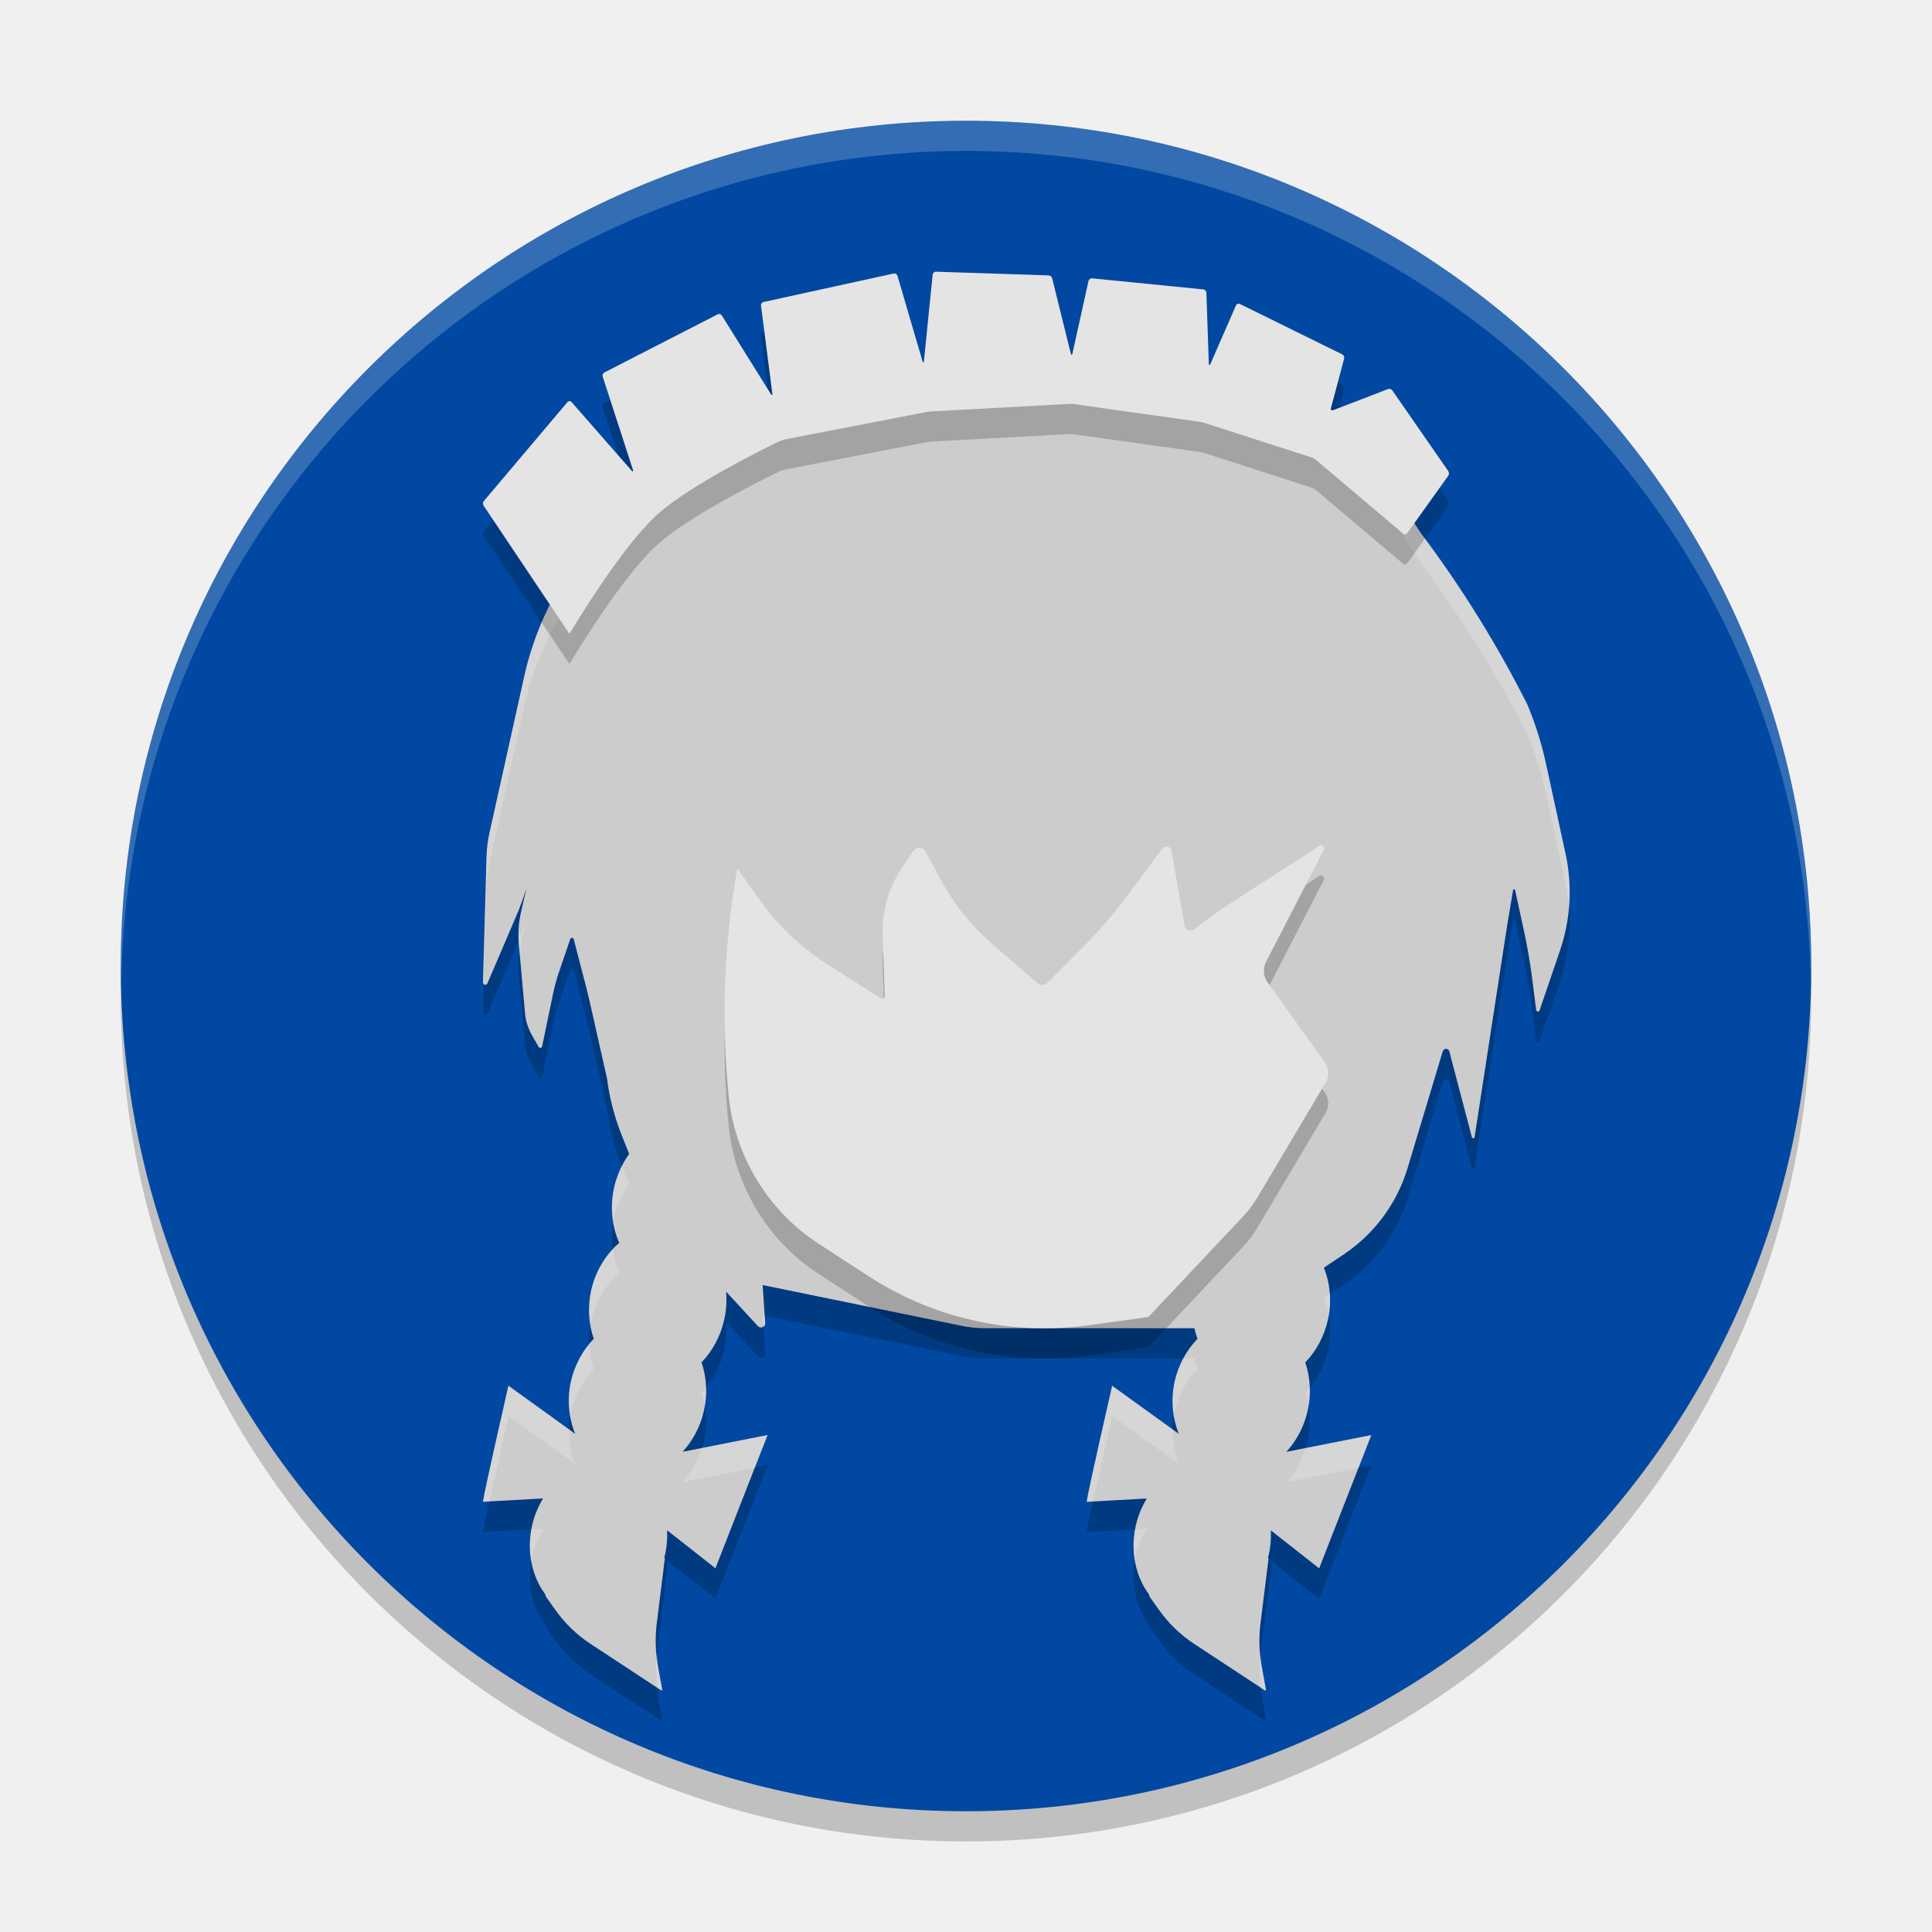
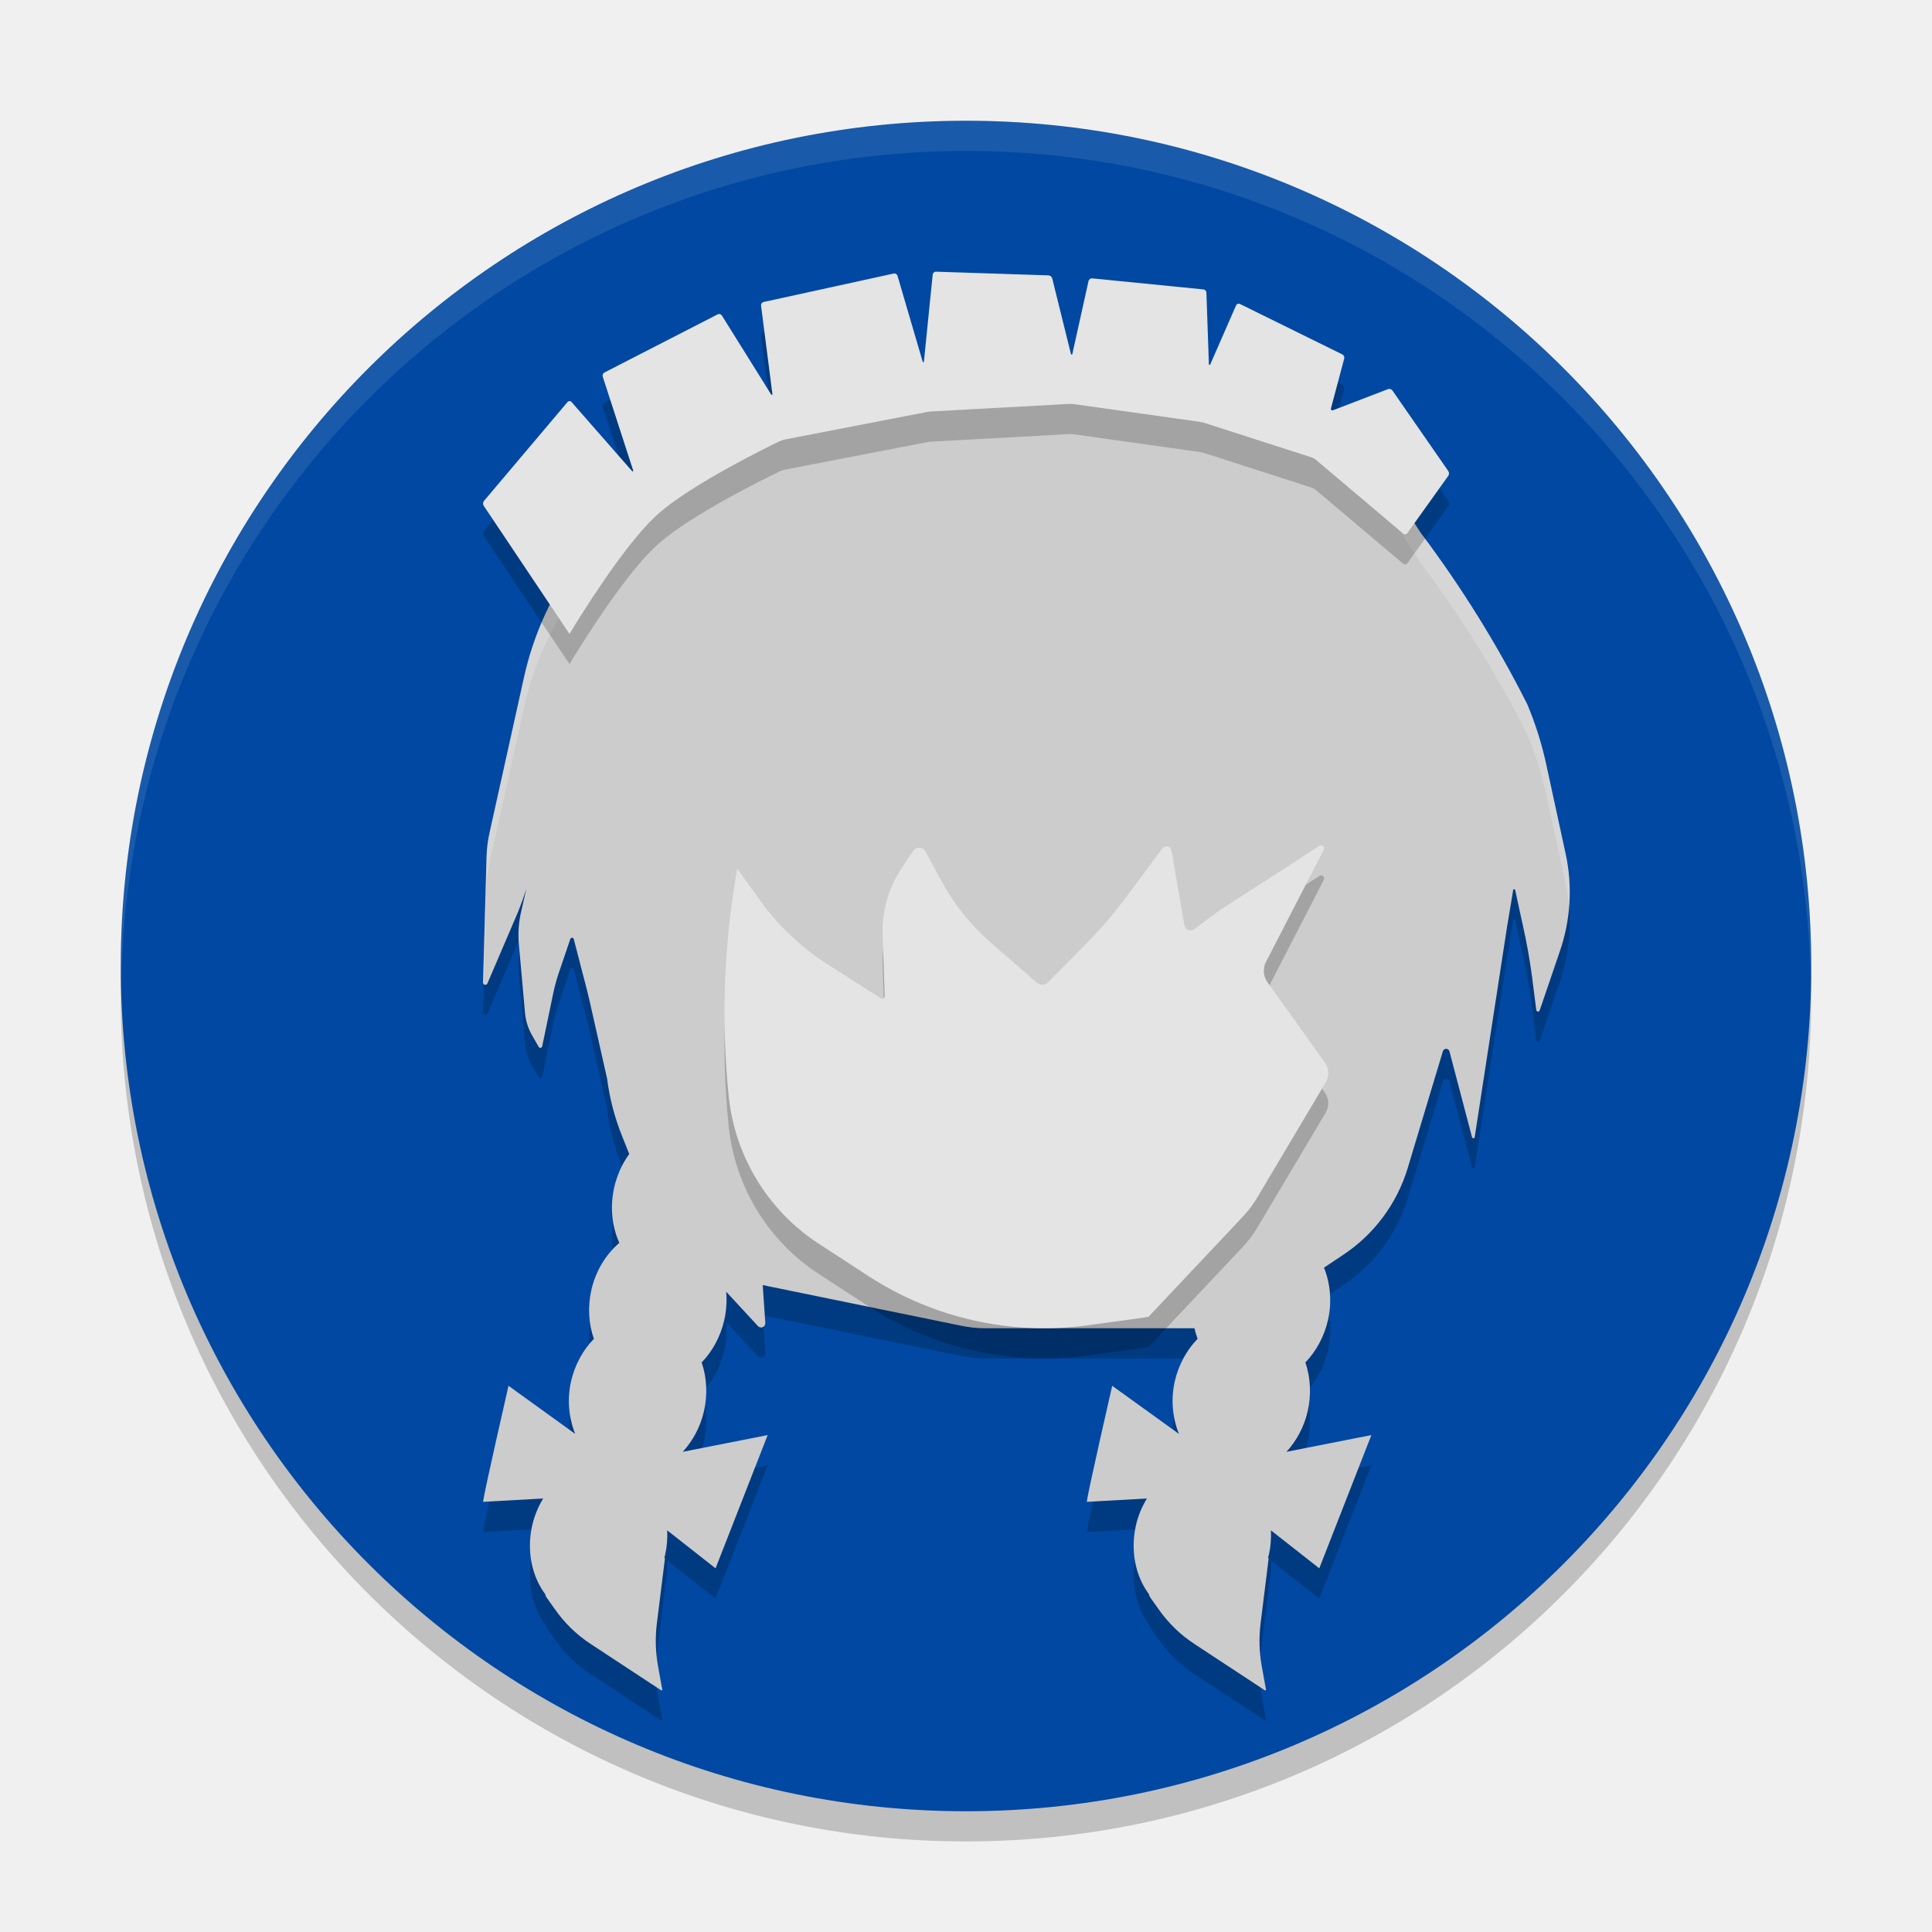
<svg xmlns="http://www.w3.org/2000/svg" width="64" height="64" version="1.1">
  <g>
-     <circle cx="32" cy="33" r="28" style="opacity:.2" />
-     <circle cx="32" cy="32" r="28" style="fill:#0048a1" />
-     <path d="M 32 4 A 28 28 0 0 0 4 32 A 28 28 0 0 0 4.021 32.586 A 28 28 0 0 1 32 5 A 28 28 0 0 1 59.979 32.414 A 28 28 0 0 0 60 32 A 28 28 0 0 0 32 4 z" style="fill:#ffffff;opacity:.2" />
+     <circle style="opacity:0.2" cx="32" cy="33" r="28" />
+     <circle style="fill:#0048a1" cx="32" cy="32" r="28" />
+     <path style="opacity:0.1;fill:#ffffff" d="M 32,4 A 28,28 0 0 0 4,32 28,28 0 0 0 4.021,32.586 28,28 0 0 1 32,5 28,28 0 0 1 59.979,32.414 28,28 0 0 0 60,32 28,28 0 0 0 32,4 Z" />
  </g>
-   <path d="m35.874 13.009a31.129 31.13 0 0 0-5.117 0.297l-2.914 0.406a9.641 9.641 0 0 0-3.5 1.211l-1.445 0.836a10.214 10.214 0 0 0-3.32 3.101l-0.687 1.016a10.277 10.277 0 0 0-1.531 3.555l-1.141 5.14a4.225 4.225 0 0 0-0.102 0.797l-0.117 4.172a0.076 0.076 0 0 0 0.148 0.031l1.023-2.391a10.679 10.679 0 0 0 0.266-0.742l-0.172 0.75a3.42 3.42 0 0 0-0.078 1.086l0.203 2.273a1.819 1.819 0 0 0 0.234 0.75l0.219 0.383a0.063 0.063 0 0 0 0.117-0.024l0.367-1.766a6.262 6.262 0 0 1 0.219-0.773l0.344-1.008a0.06 0.06 0 0 1 0.117 0.008l0.32 1.234a26.239 26.24 0 0 1 0.195 0.773l0.586 2.601a7.735 7.735 0 0 0 0.5 1.914l0.234 0.586c-0.237 0.325-0.408 0.708-0.5 1.117-0.138 0.628-0.077 1.279 0.172 1.828-0.458 0.391-0.787 0.945-0.93 1.57-0.119 0.545-0.09 1.109 0.086 1.609-0.37 0.377-0.634 0.873-0.758 1.414-0.134 0.605-0.071 1.214 0.141 1.734l-2.211-1.594s-0.799 3.49-0.844 3.844l1.992-0.109c-0.165 0.274-0.293 0.575-0.367 0.906-0.179 0.82-0.017 1.656 0.437 2.266v8e-3c0.007 0.034 0.02 0.065 0.039 0.094l0.266 0.375c0.322 0.464 0.729 0.863 1.203 1.172l2.328 1.531c0.017 0.02 0.049 8.56e-4 0.039-0.024l-0.141-0.781c-0.082-0.461-0.095-0.933-0.039-1.398l0.266-2.141c0.003-0.022-0.002-0.044-0.016-0.063 8e-3 -0.023 0.016-0.047 0.024-0.07 0.062-0.275 0.083-0.551 0.07-0.82l1.601 1.258 1.726-4.414-2.812 0.555c0.33-0.362 0.585-0.827 0.703-1.352 0.122-0.544 0.095-1.108-0.078-1.609 0.366-0.377 0.627-0.869 0.75-1.406 0.07-0.314 0.09-0.628 0.063-0.937l1.055 1.141a0.14 0.14 0 0 0 0.242-0.102l-0.086-1.258 6.562 1.344a3.924 3.924 0 0 0 0.789 0.086h6.953c0.025 0.121 0.061 0.237 0.102 0.352-0.37 0.377-0.634 0.873-0.758 1.414-0.134 0.605-0.071 1.214 0.141 1.734l-2.211-1.594s-0.799 3.49-0.844 3.844l1.992-0.109c-0.165 0.274-0.293 0.575-0.367 0.906-0.179 0.82-0.017 1.656 0.437 2.266v8e-3c0.007 0.034 0.02 0.065 0.039 0.094l0.266 0.375c0.322 0.464 0.729 0.863 1.203 1.172l2.328 1.531c0.017 0.02 0.049 8.56e-4 0.039-0.024l-0.141-0.781c-0.082-0.461-0.095-0.933-0.039-1.398l0.266-2.141c0.003-0.022-0.002-0.044-0.016-0.063 8e-3 -0.023 0.016-0.047 0.024-0.07 0.062-0.275 0.083-0.551 0.07-0.82l1.601 1.258 1.726-4.414-2.812 0.555c0.33-0.362 0.585-0.827 0.703-1.352 0.122-0.544 0.095-1.108-0.078-1.609 0.366-0.377 0.627-0.869 0.75-1.406 0.133-0.593 0.081-1.204-0.133-1.734l0.633-0.422a5.283 5.283 0 0 0 2.14-2.875l1.164-3.867a0.113 0.113 0 0 1 0.219 0l0.75 2.851a0.046 0.046 0 0 0 0.086-8e-3l1.078-7.008a63.955 63.957 0 0 1 0.133-0.789l0.063-0.383a0.035 0.035 0 0 1 0.07 0l0.258 1.187a18.987 18.988 0 0 1 0.297 1.664l0.141 1.109a0.059 0.059 0 0 0 0.117 8e-3l0.664-1.945a5.999 5.999 0 0 0 0.195-3.219l-0.649-2.992a11.356 11.356 0 0 0-0.625-1.976 37.621 37.622 0 0 0-3.531-5.679l-1.539-2.382a6.222 6.222 0 0 0-4.562-2.812l-2.523-0.273a31.129 31.13 0 0 0-2.562-0.172z" style="opacity:.2" />
-   <path d="m35.874 12.009a31.129 31.13 0 0 0-5.117 0.297l-2.914 0.406a9.641 9.641 0 0 0-3.5 1.211l-1.445 0.836a10.214 10.214 0 0 0-3.32 3.101l-0.687 1.016a10.277 10.277 0 0 0-1.531 3.555l-1.141 5.14a4.225 4.225 0 0 0-0.102 0.797l-0.117 4.172a0.076 0.076 0 0 0 0.148 0.031l1.023-2.391a10.679 10.679 0 0 0 0.266-0.742l-0.172 0.75a3.42 3.42 0 0 0-0.078 1.086l0.203 2.273a1.819 1.819 0 0 0 0.234 0.75l0.219 0.383a0.063 0.063 0 0 0 0.117-0.024l0.367-1.766a6.262 6.262 0 0 1 0.219-0.773l0.344-1.008a0.06 0.06 0 0 1 0.117 0.008l0.32 1.234a26.239 26.24 0 0 1 0.195 0.773l0.586 2.601a7.735 7.735 0 0 0 0.5 1.914l0.234 0.586c-0.237 0.325-0.408 0.708-0.5 1.117-0.138 0.628-0.077 1.279 0.172 1.828-0.458 0.391-0.787 0.945-0.93 1.57-0.119 0.545-0.09 1.109 0.086 1.609-0.37 0.377-0.634 0.873-0.758 1.414-0.134 0.605-0.071 1.214 0.141 1.734l-2.211-1.594s-0.799 3.49-0.844 3.844l1.992-0.109c-0.165 0.274-0.293 0.575-0.367 0.906-0.179 0.82-0.017 1.656 0.437 2.266v8e-3c0.007 0.034 0.02 0.065 0.039 0.094l0.266 0.375c0.322 0.464 0.729 0.863 1.203 1.172l2.328 1.531c0.017 0.02 0.049 8.56e-4 0.039-0.024l-0.141-0.781c-0.082-0.461-0.095-0.933-0.039-1.398l0.266-2.141c0.003-0.022-0.002-0.044-0.016-0.063 8e-3 -0.023 0.016-0.047 0.024-0.07 0.062-0.275 0.083-0.551 0.07-0.82l1.601 1.258 1.726-4.414-2.812 0.555c0.33-0.362 0.585-0.827 0.703-1.352 0.122-0.544 0.095-1.108-0.078-1.609 0.366-0.377 0.627-0.869 0.75-1.406 0.07-0.314 0.09-0.628 0.063-0.937l1.055 1.141a0.14 0.14 0 0 0 0.242-0.102l-0.086-1.258 6.562 1.344a3.924 3.924 0 0 0 0.789 0.086h6.953c0.025 0.121 0.061 0.237 0.102 0.352-0.37 0.377-0.634 0.873-0.758 1.414-0.134 0.605-0.071 1.214 0.141 1.734l-2.211-1.594s-0.799 3.49-0.844 3.844l1.992-0.109c-0.165 0.274-0.293 0.575-0.367 0.906-0.179 0.82-0.017 1.656 0.437 2.266v8e-3c0.007 0.034 0.02 0.065 0.039 0.094l0.266 0.375c0.322 0.464 0.729 0.863 1.203 1.172l2.328 1.531c0.017 0.02 0.049 8.56e-4 0.039-0.024l-0.141-0.781c-0.082-0.461-0.095-0.933-0.039-1.398l0.266-2.141c0.003-0.022-0.002-0.044-0.016-0.063 8e-3 -0.023 0.016-0.047 0.024-0.07 0.062-0.275 0.083-0.551 0.07-0.82l1.601 1.258 1.726-4.414-2.812 0.555c0.33-0.362 0.585-0.827 0.703-1.352 0.122-0.544 0.095-1.108-0.078-1.609 0.366-0.377 0.627-0.869 0.75-1.406 0.133-0.593 0.081-1.204-0.133-1.734l0.633-0.422a5.283 5.283 0 0 0 2.14-2.875l1.164-3.867a0.113 0.113 0 0 1 0.219 0l0.75 2.851a0.046 0.046 0 0 0 0.086-8e-3l1.078-7.008a63.955 63.957 0 0 1 0.133-0.789l0.063-0.383a0.035 0.035 0 0 1 0.07 0l0.258 1.187a18.987 18.988 0 0 1 0.297 1.664l0.141 1.109a0.059 0.059 0 0 0 0.117 8e-3l0.664-1.945a5.999 5.999 0 0 0 0.195-3.219l-0.649-2.992a11.356 11.356 0 0 0-0.625-1.976 37.621 37.622 0 0 0-3.531-5.679l-1.539-2.382a6.222 6.222 0 0 0-4.562-2.812l-2.523-0.273a31.129 31.13 0 0 0-2.562-0.172z" style="fill:#cccccc" />
-   <path d="m35.875 12.01a31.129 31.13 0 0 0-5.117 0.297l-2.914 0.406a9.641 9.641 0 0 0-3.5 1.211l-1.445 0.836a10.214 10.214 0 0 0-3.32 3.102l-0.688 1.016a10.277 10.277 0 0 0-1.531 3.555l-1.141 5.139a4.225 4.225 0 0 0-0.102 0.797l-0.117 4.172a0.076 0.076 0 0 0 0.027 0.039l0.09-3.211a4.225 4.225 0 0 1 0.102-0.797l1.141-5.139a10.277 10.277 0 0 1 1.531-3.555l0.688-1.016a10.214 10.214 0 0 1 3.32-3.102l1.445-0.836a9.641 9.641 0 0 1 3.5-1.211l2.914-0.406a31.129 31.13 0 0 1 5.117-0.297 31.129 31.13 0 0 1 2.562 0.172l2.523 0.273a6.222 6.222 0 0 1 4.561 2.812l1.539 2.381a37.621 37.622 0 0 1 3.531 5.68 11.356 11.356 0 0 1 0.625 1.977l0.65 2.992a5.999 5.999 0 0 1 0.111 0.758 5.999 5.999 0 0 0-0.111-1.758l-0.65-2.992a11.356 11.356 0 0 0-0.625-1.977 37.621 37.622 0 0 0-3.531-5.68l-1.539-2.381a6.222 6.222 0 0 0-4.561-2.812l-2.523-0.273a31.129 31.13 0 0 0-2.562-0.172zm-18.438 18.428a10.679 10.679 0 0 1-0.238 0.664 3.42 3.42 0 0 0-0.012 0.172l0.039 0.445a3.42 3.42 0 0 1 0.039-0.531l0.172-0.75zm3.168 8.189c-0.114 0.225-0.205 0.465-0.262 0.717-0.085 0.387-0.085 0.779-0.021 1.154 0.009-0.051 0.01-0.103 0.021-0.154 0.092-0.409 0.263-0.792 0.5-1.117l-0.234-0.586a7.735 7.735 0 0 1-0.004-0.014zm-0.303 2.76c-0.344 0.369-0.598 0.834-0.717 1.355-0.085 0.389-0.091 0.787-0.025 1.166 0.009-0.055 0.013-0.111 0.025-0.166 0.142-0.626 0.472-1.179 0.93-1.57-0.111-0.245-0.178-0.511-0.213-0.785zm23.752 1.475-0.195 0.131c0.074 0.185 0.12 0.382 0.154 0.582 0.041-0.238 0.058-0.478 0.041-0.713zm-18.789 0.709 0.025 0.369a0.14 0.14 0 0 0 0.061-0.111l-0.018-0.244-0.068-0.014zm-5.746 0.963c-0.287 0.35-0.5 0.772-0.605 1.232-0.085 0.387-0.082 0.773-0.02 1.139 0.008-0.046 0.009-0.092 0.02-0.139 0.124-0.541 0.388-1.037 0.758-1.414-0.091-0.259-0.14-0.537-0.152-0.818zm19.68 0.467c-0.127 0.238-0.224 0.496-0.285 0.766-0.086 0.388-0.083 0.774-0.02 1.141 0.008-0.047 0.009-0.094 0.02-0.141 0.124-0.541 0.388-1.037 0.758-1.414-0.04-0.115-0.077-0.231-0.102-0.352h-0.371zm-22.355 0.906s-0.798 3.491-0.842 3.844l0.215-0.012c0.243-1.128 0.627-2.832 0.627-2.832l2.211 1.594c-0.143-0.351-0.208-0.743-0.201-1.146l-2.01-1.447zm20 0s-0.799 3.491-0.844 3.844l0.215-0.012c0.243-1.128 0.629-2.832 0.629-2.832l2.211 1.594c-0.143-0.351-0.21-0.743-0.203-1.146l-2.008-1.447zm-13.451 0.049c-0.049 0.06-0.097 0.122-0.15 0.178 0.047 0.136 0.082 0.278 0.107 0.422 0.032-0.2 0.05-0.401 0.043-0.6zm19.998 0.002c-0.049 0.06-0.095 0.121-0.148 0.176 0.047 0.138 0.08 0.281 0.105 0.426 0.032-0.201 0.05-0.402 0.043-0.602zm-17.961 1.582-2.176 0.43c-0.134 0.431-0.356 0.817-0.637 1.125l2.389-0.471 0.424-1.084zm20 0-2.176 0.43c-0.134 0.431-0.356 0.817-0.637 1.125l2.389-0.471 0.424-1.084zm-27.438 3.102-0.387 0.021c-0.063 0.352-0.064 0.704-0.006 1.039 0.009-0.052 0.014-0.103 0.025-0.154 0.074-0.331 0.202-0.633 0.367-0.906zm20 0-0.387 0.021c-0.063 0.354-0.067 0.708-0.008 1.045 0.009-0.054 0.016-0.107 0.027-0.16 0.074-0.331 0.202-0.633 0.367-0.906zm-16.234 4.156c-0.044 0.369-0.031 0.741 0.012 1.109l0.129 0.086c0.017 0.02 0.048 0.001 0.039-0.023l-0.141-0.781c-0.023-0.129-0.027-0.26-0.039-0.391zm20 0.008c-0.043 0.366-0.033 0.736 0.01 1.102l0.131 0.086c0.017 0.02 0.048 0.001 0.039-0.023l-0.141-0.781c-0.023-0.127-0.027-0.255-0.039-0.383z" style="fill:#ffffff;opacity:.2" />
-   <path d="m43.789 29.003a0.104 0.105 0 0 0-0.085 0.016l-0.614 0.399a142.597 143.532 0 0 1-1.818 1.173l-0.567 0.368a8.175 8.229 0 0 0-0.559 0.383l-0.583 0.438a0.207 0.208 0 0 1-0.326-0.125l-0.427-2.471a0.172 0.173 0 0 0-0.311-0.07l-1.158 1.556a14.626 14.722 0 0 1-1.367 1.603l-1.258 1.267a0.264 0.266 0 0 1-0.365 0.016l-1.53-1.329a7.387 7.436 0 0 1-1.655-2.08l-0.505-0.938a0.241 0.242 0 0 0-0.412-0.016l-0.381 0.571a3.723 3.747 0 0 0-0.629 2.229l0.07 2.002a0.086 0.086 0 0 1-0.132 0.078l-1.763-1.126a8.143 8.196 0 0 1-2.253-2.143l-0.738-1.032a27.057 27.234 0 0 0-0.28 7.577 6.605 6.648 0 0 0 2.983 4.856l1.647 1.071a10.744 10.815 0 0 0 7.279 1.626l1.655-0.227c0.111-0.015 0.228-0.032 0.342-0.055l3.115-3.308a3.601 3.625 0 0 0 0.482-0.633l2.268-3.816a0.605 0.609 0 0 0-0.023-0.665l-1.903-2.659a0.646 0.65 0 0 1-0.047-0.68l1.911-3.706a0.104 0.105 0 0 0-0.062-0.149z" style="opacity:.2" />
-   <path d="m43.789 28.003a0.104 0.105 0 0 0-0.085 0.016l-0.614 0.399a142.597 143.532 0 0 1-1.818 1.173l-0.567 0.368a8.175 8.229 0 0 0-0.559 0.383l-0.583 0.438a0.207 0.208 0 0 1-0.326-0.125l-0.427-2.471a0.172 0.173 0 0 0-0.311-0.07l-1.158 1.556a14.626 14.722 0 0 1-1.367 1.603l-1.258 1.267a0.264 0.266 0 0 1-0.365 0.016l-1.53-1.329a7.387 7.436 0 0 1-1.655-2.08l-0.505-0.938a0.241 0.242 0 0 0-0.412-0.016l-0.381 0.571a3.723 3.747 0 0 0-0.629 2.229l0.07 2.002a0.086 0.086 0 0 1-0.132 0.078l-1.763-1.126a8.143 8.196 0 0 1-2.253-2.143l-0.738-1.032a27.057 27.234 0 0 0-0.28 7.577 6.605 6.648 0 0 0 2.983 4.856l1.647 1.071a10.744 10.815 0 0 0 7.279 1.626l1.655-0.227c0.111-0.015 0.228-0.032 0.342-0.055l3.115-3.308a3.601 3.625 0 0 0 0.482-0.633l2.268-3.816a0.605 0.609 0 0 0-0.023-0.665l-1.903-2.659a0.646 0.65 0 0 1-0.047-0.68l1.911-3.706a0.104 0.105 0 0 0-0.062-0.149z" style="fill:#e4e4e4" />
-   <path d="m18.81 21.917-2.788-4.164a0.133 0.133 93.202 0 1 0.009-0.159l2.77-3.277a0.086 0.086 179.493 0 1 0.13-0.001l2.009 2.293a0.021 0.021 150.408 0 0 0.035-0.02l-1.009-3.111a0.118 0.118 112.429 0 1 0.058-0.141l3.747-1.923a0.109 0.109 15.426 0 1 0.142 0.039l1.633 2.617a0.022 0.022 160.36 0 0 0.04-0.014l-0.376-2.931a0.109 0.109 125.172 0 1 0.085-0.121l4.309-0.943a0.107 0.107 30.66 0 1 0.126 0.075l0.836 2.852a0.02 0.02 174.722 0 0 0.038-0.004l0.292-2.888a0.107 0.107 138.826 0 1 0.11-0.096l3.725 0.122a0.132 0.132 38.983 0 1 0.124 0.1l0.621 2.507a0.023 0.023 179.294 0 0 0.046-5.62e-4l0.536-2.42a0.113 0.113 144.09 0 1 0.121-0.088l3.681 0.366a0.114 0.114 46.847 0 1 0.103 0.11l0.082 2.372a0.023 0.023 10.808 0 0 0.043 0.008l0.856-1.96a0.096 0.096 159.914 0 1 0.13-0.047l3.388 1.669a0.122 0.122 65.565 0 1 0.064 0.141l-0.439 1.65a0.051 0.051 41.935 0 0 0.068 0.061l1.82-0.7a0.127 0.127 17.113 0 1 0.15 0.046l1.848 2.665a0.142 0.142 90.415 0 1-0.001 0.164l-1.355 1.895a0.092 0.092 172.894 0 1-0.135 0.017l-2.88-2.435a0.506 0.506 29.039 0 0-0.172-0.095l-3.511-1.132a1.161 1.161 12.94 0 0-0.194-0.045l-4.128-0.581a1.025 1.025 2.441 0 0-0.199-0.009l-4.528 0.248a1.465 1.465 172.961 0 0-0.198 0.024l-4.665 0.902c-0.054 0.01-0.139 0.038-0.188 0.062-0.493 0.238-2.88 1.415-3.983 2.372-0.042 0.036-0.108 0.096-0.148 0.134-1.078 1.024-2.49 3.32-2.774 3.79-0.028 0.047-0.051 0.085-0.051 0.085z" style="opacity:.2" />
-   <path d="m18.81 20.917-2.788-4.164a0.133 0.133 93.202 0 1 0.009-0.159l2.77-3.277a0.086 0.086 179.493 0 1 0.13-0.001l2.009 2.293a0.021 0.021 150.408 0 0 0.035-0.02l-1.009-3.111a0.118 0.118 112.429 0 1 0.058-0.141l3.747-1.923a0.109 0.109 15.426 0 1 0.142 0.039l1.633 2.617a0.022 0.022 160.36 0 0 0.04-0.014l-0.376-2.931a0.109 0.109 125.172 0 1 0.085-0.121l4.309-0.943a0.107 0.107 30.66 0 1 0.126 0.075l0.836 2.852a0.02 0.02 174.722 0 0 0.038-0.004l0.292-2.888a0.107 0.107 138.826 0 1 0.11-0.096l3.725 0.122a0.132 0.132 38.983 0 1 0.124 0.1l0.621 2.507a0.023 0.023 179.294 0 0 0.046-5.62e-4l0.536-2.42a0.113 0.113 144.09 0 1 0.121-0.088l3.681 0.366a0.114 0.114 46.847 0 1 0.103 0.11l0.082 2.372a0.023 0.023 10.808 0 0 0.043 0.008l0.856-1.96a0.096 0.096 159.914 0 1 0.13-0.047l3.388 1.669a0.122 0.122 65.565 0 1 0.064 0.141l-0.439 1.65a0.051 0.051 41.935 0 0 0.068 0.061l1.82-0.7a0.127 0.127 17.113 0 1 0.15 0.046l1.848 2.665a0.142 0.142 90.415 0 1-0.001 0.164l-1.355 1.895a0.092 0.092 172.894 0 1-0.135 0.017l-2.88-2.435a0.506 0.506 29.039 0 0-0.172-0.095l-3.511-1.132a1.161 1.161 12.94 0 0-0.194-0.045l-4.128-0.581a1.025 1.025 2.441 0 0-0.199-0.009l-4.528 0.248a1.465 1.465 172.961 0 0-0.198 0.024l-4.665 0.902c-0.054 0.01-0.139 0.038-0.188 0.062-0.493 0.238-2.88 1.414-3.983 2.372-0.042 0.036-0.108 0.096-0.148 0.134-1.078 1.024-2.49 3.32-2.774 3.79-0.028 0.047-0.051 0.085-0.051 0.085z" style="fill:#e4e4e4" />
+   <path style="opacity:0.2" d="M 35.874,13.009 A 31.129,31.13 0 0 0 30.758,13.306 L 27.844,13.712 A 9.641,9.641 0 0 0 24.344,14.923 L 22.899,15.759 A 10.214,10.214 0 0 0 19.579,18.861 L 18.891,19.876 A 10.277,10.277 0 0 0 17.36,23.431 L 16.22,28.571 A 4.225,4.225 0 0 0 16.118,29.368 L 16.001,33.54 A 0.076,0.076 0 0 0 16.149,33.571 L 17.173,31.18 A 10.679,10.679 0 0 0 17.438,30.438 L 17.266,31.188 A 3.42,3.42 0 0 0 17.188,32.274 L 17.391,34.548 A 1.819,1.819 0 0 0 17.626,35.297 L 17.845,35.68 A 0.063,0.063 0 0 0 17.962,35.657 L 18.329,33.891 A 6.262,6.262 0 0 1 18.548,33.118 L 18.891,32.11 A 0.06,0.06 0 0 1 19.009,32.118 L 19.329,33.352 A 26.239,26.24 0 0 1 19.524,34.125 L 20.11,36.727 A 7.735,7.735 0 0 0 20.61,38.641 L 20.844,39.227 C 20.608,39.552 20.436,39.935 20.344,40.344 20.206,40.972 20.267,41.623 20.516,42.172 20.058,42.563 19.729,43.116 19.587,43.742 19.467,44.287 19.497,44.851 19.673,45.351 19.303,45.729 19.039,46.224 18.915,46.765 18.781,47.37 18.844,47.98 19.055,48.5 L 16.845,46.906 C 16.845,46.906 16.045,50.396 16.001,50.75 L 17.993,50.64 C 17.828,50.914 17.7,51.215 17.626,51.547 17.447,52.366 17.609,53.203 18.063,53.812 V 53.82 C 18.071,53.854 18.084,53.885 18.103,53.914 L 18.368,54.289 C 18.69,54.753 19.097,55.152 19.571,55.461 L 21.899,56.992 C 21.916,57.011 21.948,56.993 21.938,56.968 L 21.797,56.187 C 21.715,55.726 21.702,55.254 21.758,54.789 L 22.024,52.648 C 22.027,52.626 22.022,52.604 22.008,52.586 22.016,52.562 22.024,52.539 22.032,52.515 22.094,52.24 22.115,51.964 22.102,51.695 L 23.704,52.953 25.43,48.539 22.618,49.093 C 22.948,48.731 23.203,48.267 23.321,47.742 23.443,47.198 23.416,46.634 23.243,46.133 23.609,45.756 23.87,45.264 23.993,44.726 24.063,44.413 24.083,44.098 24.055,43.789 L 25.11,44.93 A 0.14,0.14 0 0 0 25.352,44.828 L 25.266,43.57 31.828,44.914 A 3.924,3.924 0 0 0 32.617,45 H 39.57 C 39.595,45.12 39.631,45.236 39.671,45.351 39.302,45.729 39.038,46.224 38.914,46.765 38.78,47.37 38.843,47.98 39.054,48.5 L 36.843,46.906 C 36.843,46.906 36.044,50.396 36,50.75 L 37.992,50.64 C 37.827,50.914 37.698,51.215 37.625,51.547 37.446,52.366 37.607,53.203 38.062,53.812 V 53.82 C 38.069,53.854 38.082,53.885 38.101,53.914 L 38.367,54.289 C 38.689,54.753 39.096,55.152 39.57,55.461 L 41.898,56.992 C 41.915,57.011 41.946,56.993 41.937,56.968 L 41.796,56.187 C 41.714,55.726 41.701,55.254 41.757,54.789 L 42.023,52.648 C 42.026,52.626 42.02,52.604 42.007,52.586 42.015,52.562 42.023,52.539 42.031,52.515 42.093,52.24 42.114,51.964 42.101,51.695 L 43.703,52.953 45.429,48.539 42.617,49.093 C 42.947,48.731 43.202,48.267 43.32,47.742 43.442,47.198 43.414,46.634 43.242,46.133 43.607,45.756 43.869,45.264 43.992,44.726 44.125,44.134 44.072,43.522 43.859,42.992 L 44.492,42.57 A 5.283,5.283 0 0 0 46.632,39.695 L 47.796,35.828 A 0.113,0.113 0 0 1 48.015,35.828 L 48.765,38.68 A 0.046,0.046 0 0 0 48.851,38.672 L 49.929,31.664 A 63.955,63.957 0 0 1 50.062,30.875 L 50.124,30.492 A 0.035,0.035 0 0 1 50.194,30.492 L 50.452,31.68 A 18.987,18.988 0 0 1 50.749,33.344 L 50.89,34.453 A 0.059,0.059 0 0 0 51.007,34.461 L 51.671,32.516 A 5.998,5.999 0 0 0 51.866,29.297 L 51.217,26.305 A 11.356,11.356 0 0 0 50.592,24.329 37.621,37.622 0 0 0 47.061,18.649 L 45.522,16.267 A 6.222,6.222 0 0 0 40.96,13.455 L 38.437,13.181 A 31.129,31.13 0 0 0 35.874,13.009 Z" />
+   <path style="fill:#cccccc" d="M 35.874,12.009 A 31.129,31.13 0 0 0 30.758,12.306 L 27.844,12.712 A 9.641,9.641 0 0 0 24.344,13.923 L 22.899,14.759 A 10.214,10.214 0 0 0 19.579,17.861 L 18.891,18.876 A 10.277,10.277 0 0 0 17.36,22.431 L 16.22,27.571 A 4.225,4.225 0 0 0 16.118,28.368 L 16.001,32.54 A 0.076,0.076 0 0 0 16.149,32.571 L 17.173,30.18 A 10.679,10.679 0 0 0 17.438,29.438 L 17.266,30.188 A 3.42,3.42 0 0 0 17.188,31.274 L 17.391,33.548 A 1.819,1.819 0 0 0 17.626,34.297 L 17.845,34.68 A 0.063,0.063 0 0 0 17.962,34.657 L 18.329,32.891 A 6.262,6.262 0 0 1 18.548,32.118 L 18.891,31.11 A 0.06,0.06 0 0 1 19.009,31.118 L 19.329,32.352 A 26.239,26.24 0 0 1 19.524,33.125 L 20.11,35.727 A 7.735,7.735 0 0 0 20.61,37.641 L 20.844,38.227 C 20.608,38.552 20.436,38.935 20.344,39.344 20.206,39.972 20.267,40.623 20.516,41.172 20.058,41.563 19.729,42.116 19.587,42.742 19.467,43.287 19.497,43.851 19.673,44.351 19.303,44.729 19.039,45.224 18.915,45.765 18.781,46.37 18.844,46.98 19.055,47.5 L 16.845,45.906 C 16.845,45.906 16.045,49.396 16.001,49.75 L 17.993,49.64 C 17.828,49.914 17.7,50.215 17.626,50.547 17.447,51.366 17.609,52.203 18.063,52.812 V 52.82 C 18.071,52.854 18.084,52.885 18.103,52.914 L 18.368,53.289 C 18.69,53.753 19.097,54.152 19.571,54.461 L 21.899,55.992 C 21.916,56.011 21.948,55.993 21.938,55.968 L 21.797,55.187 C 21.715,54.726 21.702,54.254 21.758,53.789 L 22.024,51.648 C 22.027,51.626 22.022,51.604 22.008,51.586 22.016,51.562 22.024,51.539 22.032,51.515 22.094,51.24 22.115,50.964 22.102,50.695 L 23.704,51.953 25.43,47.539 22.618,48.093 C 22.948,47.731 23.203,47.267 23.321,46.742 23.443,46.198 23.416,45.634 23.243,45.133 23.609,44.756 23.87,44.264 23.993,43.726 24.063,43.413 24.083,43.098 24.055,42.789 L 25.11,43.93 A 0.14,0.14 0 0 0 25.352,43.828 L 25.266,42.57 31.828,43.914 A 3.924,3.924 0 0 0 32.617,44 H 39.57 C 39.595,44.12 39.631,44.236 39.671,44.351 39.302,44.729 39.038,45.224 38.914,45.765 38.78,46.37 38.843,46.98 39.054,47.5 L 36.843,45.906 C 36.843,45.906 36.044,49.396 36,49.75 L 37.992,49.64 C 37.827,49.914 37.698,50.215 37.625,50.547 37.446,51.366 37.607,52.203 38.062,52.812 V 52.82 C 38.069,52.854 38.082,52.885 38.101,52.914 L 38.367,53.289 C 38.689,53.753 39.096,54.152 39.57,54.461 L 41.898,55.992 C 41.915,56.011 41.946,55.993 41.937,55.968 L 41.796,55.187 C 41.714,54.726 41.701,54.254 41.757,53.789 L 42.023,51.648 C 42.026,51.626 42.02,51.604 42.007,51.586 42.015,51.562 42.023,51.539 42.031,51.515 42.093,51.24 42.114,50.964 42.101,50.695 L 43.703,51.953 45.429,47.539 42.617,48.093 C 42.947,47.731 43.202,47.267 43.32,46.742 43.442,46.198 43.414,45.634 43.242,45.133 43.607,44.756 43.869,44.264 43.992,43.726 44.125,43.134 44.072,42.522 43.859,41.992 L 44.492,41.57 A 5.283,5.283 0 0 0 46.632,38.695 L 47.796,34.828 A 0.113,0.113 0 0 1 48.015,34.828 L 48.765,37.68 A 0.046,0.046 0 0 0 48.851,37.672 L 49.929,30.664 A 63.955,63.957 0 0 1 50.062,29.875 L 50.124,29.492 A 0.035,0.035 0 0 1 50.194,29.492 L 50.452,30.68 A 18.987,18.988 0 0 1 50.749,32.344 L 50.89,33.453 A 0.059,0.059 0 0 0 51.007,33.461 L 51.671,31.516 A 5.998,5.999 0 0 0 51.866,28.297 L 51.217,25.305 A 11.356,11.356 0 0 0 50.592,23.329 37.621,37.622 0 0 0 47.061,17.649 L 45.522,15.267 A 6.222,6.222 0 0 0 40.96,12.455 L 38.437,12.181 A 31.129,31.13 0 0 0 35.874,12.009 Z" />
+   <path style="opacity:0.2;fill:#ffffff" d="M 35.875,12.01 C 34.164,11.968 32.453,12.067 30.758,12.307 L 27.844,12.713 C 26.61,12.887 25.421,13.298 24.344,13.924 L 22.898,14.76 C 21.573,15.531 20.438,16.591 19.578,17.861 L 18.891,18.877 C 18.16,19.954 17.64,21.161 17.359,22.432 L 16.219,27.57 C 16.16,27.832 16.126,28.099 16.117,28.367 L 16,32.539 C 16.005,32.555 16.014,32.568 16.027,32.578 L 16.117,29.367 C 16.126,29.099 16.16,28.832 16.219,28.57 L 17.359,23.432 C 17.64,22.161 18.16,20.954 18.891,19.877 L 19.578,18.861 C 20.438,17.591 21.573,16.531 22.898,15.76 L 24.344,14.924 C 25.421,14.298 26.61,13.887 27.844,13.713 L 30.758,13.307 C 32.453,13.067 34.164,12.968 35.875,13.01 36.731,13.032 37.586,13.089 38.438,13.182 L 40.961,13.455 C 42.828,13.657 44.503,14.69 45.521,16.268 L 47.061,18.648 C 48.404,20.433 49.586,22.334 50.592,24.328 50.86,24.967 51.069,25.628 51.217,26.305 L 51.867,29.297 C 51.92,29.547 51.958,29.8 51.979,30.055 52.028,29.467 51.991,28.874 51.867,28.297 L 51.217,25.305 C 51.069,24.628 50.86,23.967 50.592,23.328 49.586,21.334 48.404,19.433 47.061,17.648 L 45.521,15.268 C 44.503,13.69 42.828,12.657 40.961,12.455 L 38.438,12.182 C 37.586,12.089 36.731,12.032 35.875,12.01 Z" />
+   <path style="opacity:0.2" d="M 43.789,29.003 A 0.104,0.105 0 0 0 43.703,29.019 L 43.089,29.418 A 142.6,143.53 0 0 1 41.272,30.591 L 40.705,30.958 A 8.175,8.229 0 0 0 40.145,31.341 L 39.563,31.779 A 0.207,0.208 0 0 1 39.236,31.654 L 38.809,29.183 A 0.172,0.173 0 0 0 38.498,29.113 L 37.341,30.669 A 14.626,14.722 0 0 1 35.974,32.272 L 34.715,33.539 A 0.264,0.266 0 0 1 34.35,33.554 L 32.819,32.225 A 7.387,7.436 0 0 1 31.165,30.145 L 30.66,29.207 A 0.241,0.242 0 0 0 30.248,29.191 L 29.867,29.762 A 3.723,3.747 0 0 0 29.238,31.99 L 29.308,33.992 A 0.086,0.086 0 0 1 29.176,34.07 L 27.413,32.944 A 8.143,8.196 0 0 1 25.16,30.802 L 24.422,29.77 A 27.057,27.234 0 0 0 24.142,37.347 6.605,6.648 0 0 0 27.125,42.202 L 28.772,43.274 A 10.744,10.815 0 0 0 36.051,44.9 L 37.706,44.673 C 37.817,44.658 37.934,44.641 38.048,44.619 L 41.163,41.311 A 3.601,3.625 0 0 0 41.644,40.678 L 43.913,36.862 A 0.605,0.609 0 0 0 43.89,36.197 L 41.986,33.539 A 0.646,0.65 0 0 1 41.94,32.858 L 43.851,29.152 A 0.104,0.105 0 0 0 43.789,29.003 Z" />
+   <path style="fill:#e4e4e4" d="M 43.789,28.003 A 0.104,0.105 0 0 0 43.703,28.019 L 43.089,28.418 A 142.6,143.53 0 0 1 41.272,29.591 L 40.705,29.958 A 8.175,8.229 0 0 0 40.145,30.341 L 39.563,30.779 A 0.207,0.208 0 0 1 39.236,30.654 L 38.809,28.183 A 0.172,0.173 0 0 0 38.498,28.113 L 37.341,29.669 A 14.626,14.722 0 0 1 35.974,31.272 L 34.715,32.539 A 0.264,0.266 0 0 1 34.35,32.554 L 32.819,31.225 A 7.387,7.436 0 0 1 31.165,29.145 L 30.66,28.207 A 0.241,0.242 0 0 0 30.248,28.191 L 29.867,28.762 A 3.723,3.747 0 0 0 29.238,30.99 L 29.308,32.992 A 0.086,0.086 0 0 1 29.176,33.07 L 27.413,31.944 A 8.143,8.196 0 0 1 25.16,29.802 L 24.422,28.77 A 27.057,27.234 0 0 0 24.142,36.347 6.605,6.648 0 0 0 27.125,41.202 L 28.772,42.274 A 10.744,10.815 0 0 0 36.051,43.9 L 37.706,43.673 C 37.817,43.658 37.934,43.641 38.048,43.619 L 41.163,40.311 A 3.601,3.625 0 0 0 41.644,39.678 L 43.913,35.862 A 0.605,0.609 0 0 0 43.89,35.197 L 41.986,32.539 A 0.646,0.65 0 0 1 41.94,31.858 L 43.851,28.152 A 0.104,0.105 0 0 0 43.789,28.003 Z" />
+   <path style="opacity:0.2" d="M 18.81,21.917 16.023,17.753 A 0.133,0.133 0 0 1 16.032,17.594 L 18.801,14.317 A 0.086,0.086 0 0 1 18.932,14.316 L 20.941,16.609 A 0.021,0.021 0 0 0 20.976,16.589 L 19.967,13.479 A 0.118,0.118 0 0 1 20.025,13.338 L 23.772,11.414 A 0.109,0.109 0 0 1 23.914,11.453 L 25.547,14.07 A 0.022,0.022 0 0 0 25.587,14.056 L 25.211,11.125 A 0.109,0.109 0 0 1 25.296,11.004 L 29.605,10.061 A 0.107,0.107 0 0 1 29.731,10.136 L 30.567,12.987 A 0.02,0.02 0 0 0 30.605,12.984 L 30.897,10.096 A 0.107,0.107 0 0 1 31.007,10 L 34.732,10.122 A 0.132,0.132 0 0 1 34.856,10.222 L 35.477,12.729 A 0.023,0.023 0 0 0 35.522,12.728 L 36.059,10.309 A 0.113,0.113 0 0 1 36.18,10.221 L 39.861,10.587 A 0.114,0.114 0 0 1 39.964,10.697 L 40.046,13.069 A 0.023,0.023 0 0 0 40.089,13.077 L 40.946,11.117 A 0.096,0.096 0 0 1 41.076,11.07 L 44.464,12.739 A 0.122,0.122 0 0 1 44.528,12.88 L 44.089,14.53 A 0.051,0.051 0 0 0 44.156,14.591 L 45.977,13.891 A 0.127,0.127 0 0 1 46.127,13.937 L 47.975,16.602 A 0.142,0.142 0 0 1 47.974,16.766 L 46.619,18.661 A 0.092,0.092 0 0 1 46.484,18.677 L 43.604,16.243 A 0.506,0.506 0 0 0 43.433,16.147 L 39.922,15.016 A 1.161,1.161 0 0 0 39.727,14.971 L 35.6,14.39 A 1.024,1.024 0 0 0 35.401,14.381 L 30.873,14.629 A 1.465,1.465 0 0 0 30.675,14.654 L 26.011,15.556 C 25.956,15.566 25.872,15.594 25.822,15.618 25.329,15.856 22.942,17.032 21.839,17.99 21.798,18.026 21.732,18.086 21.692,18.124 20.614,19.148 19.202,21.444 18.917,21.915 18.889,21.962 18.866,22 18.866,22 Z" />
+   <path style="fill:#e4e4e4" d="M 18.81,20.917 16.023,16.753 A 0.133,0.133 0 0 1 16.032,16.594 L 18.801,13.317 A 0.086,0.086 0 0 1 18.932,13.316 L 20.941,15.609 A 0.021,0.021 0 0 0 20.976,15.589 L 19.967,12.479 A 0.118,0.118 0 0 1 20.025,12.338 L 23.772,10.414 A 0.109,0.109 0 0 1 23.914,10.453 L 25.547,13.07 A 0.022,0.022 0 0 0 25.587,13.056 L 25.211,10.125 A 0.109,0.109 0 0 1 25.296,10.004 L 29.605,9.061 A 0.107,0.107 0 0 1 29.731,9.136 L 30.567,11.987 A 0.02,0.02 0 0 0 30.605,11.984 L 30.897,9.096 A 0.107,0.107 0 0 1 31.007,9 L 34.732,9.122 A 0.132,0.132 0 0 1 34.856,9.222 L 35.477,11.729 A 0.023,0.023 0 0 0 35.522,11.728 L 36.059,9.309 A 0.113,0.113 0 0 1 36.18,9.221 L 39.861,9.587 A 0.114,0.114 0 0 1 39.964,9.697 L 40.046,12.069 A 0.023,0.023 0 0 0 40.089,12.077 L 40.946,10.117 A 0.096,0.096 0 0 1 41.076,10.07 L 44.464,11.739 A 0.122,0.122 0 0 1 44.528,11.88 L 44.089,13.53 A 0.051,0.051 0 0 0 44.156,13.591 L 45.977,12.891 A 0.127,0.127 0 0 1 46.127,12.937 L 47.975,15.602 A 0.142,0.142 0 0 1 47.974,15.766 L 46.619,17.661 A 0.092,0.092 0 0 1 46.484,17.677 L 43.604,15.243 A 0.506,0.506 0 0 0 43.433,15.147 L 39.922,14.016 A 1.161,1.161 0 0 0 39.727,13.971 L 35.6,13.39 A 1.024,1.024 0 0 0 35.401,13.381 L 30.873,13.629 A 1.465,1.465 0 0 0 30.675,13.654 L 26.011,14.556 C 25.956,14.566 25.872,14.594 25.822,14.618 25.329,14.856 22.943,16.032 21.839,16.99 21.798,17.026 21.732,17.086 21.692,17.124 20.614,18.149 19.202,20.444 18.917,20.915 18.889,20.962 18.866,21 18.866,21 Z" />
</svg>
